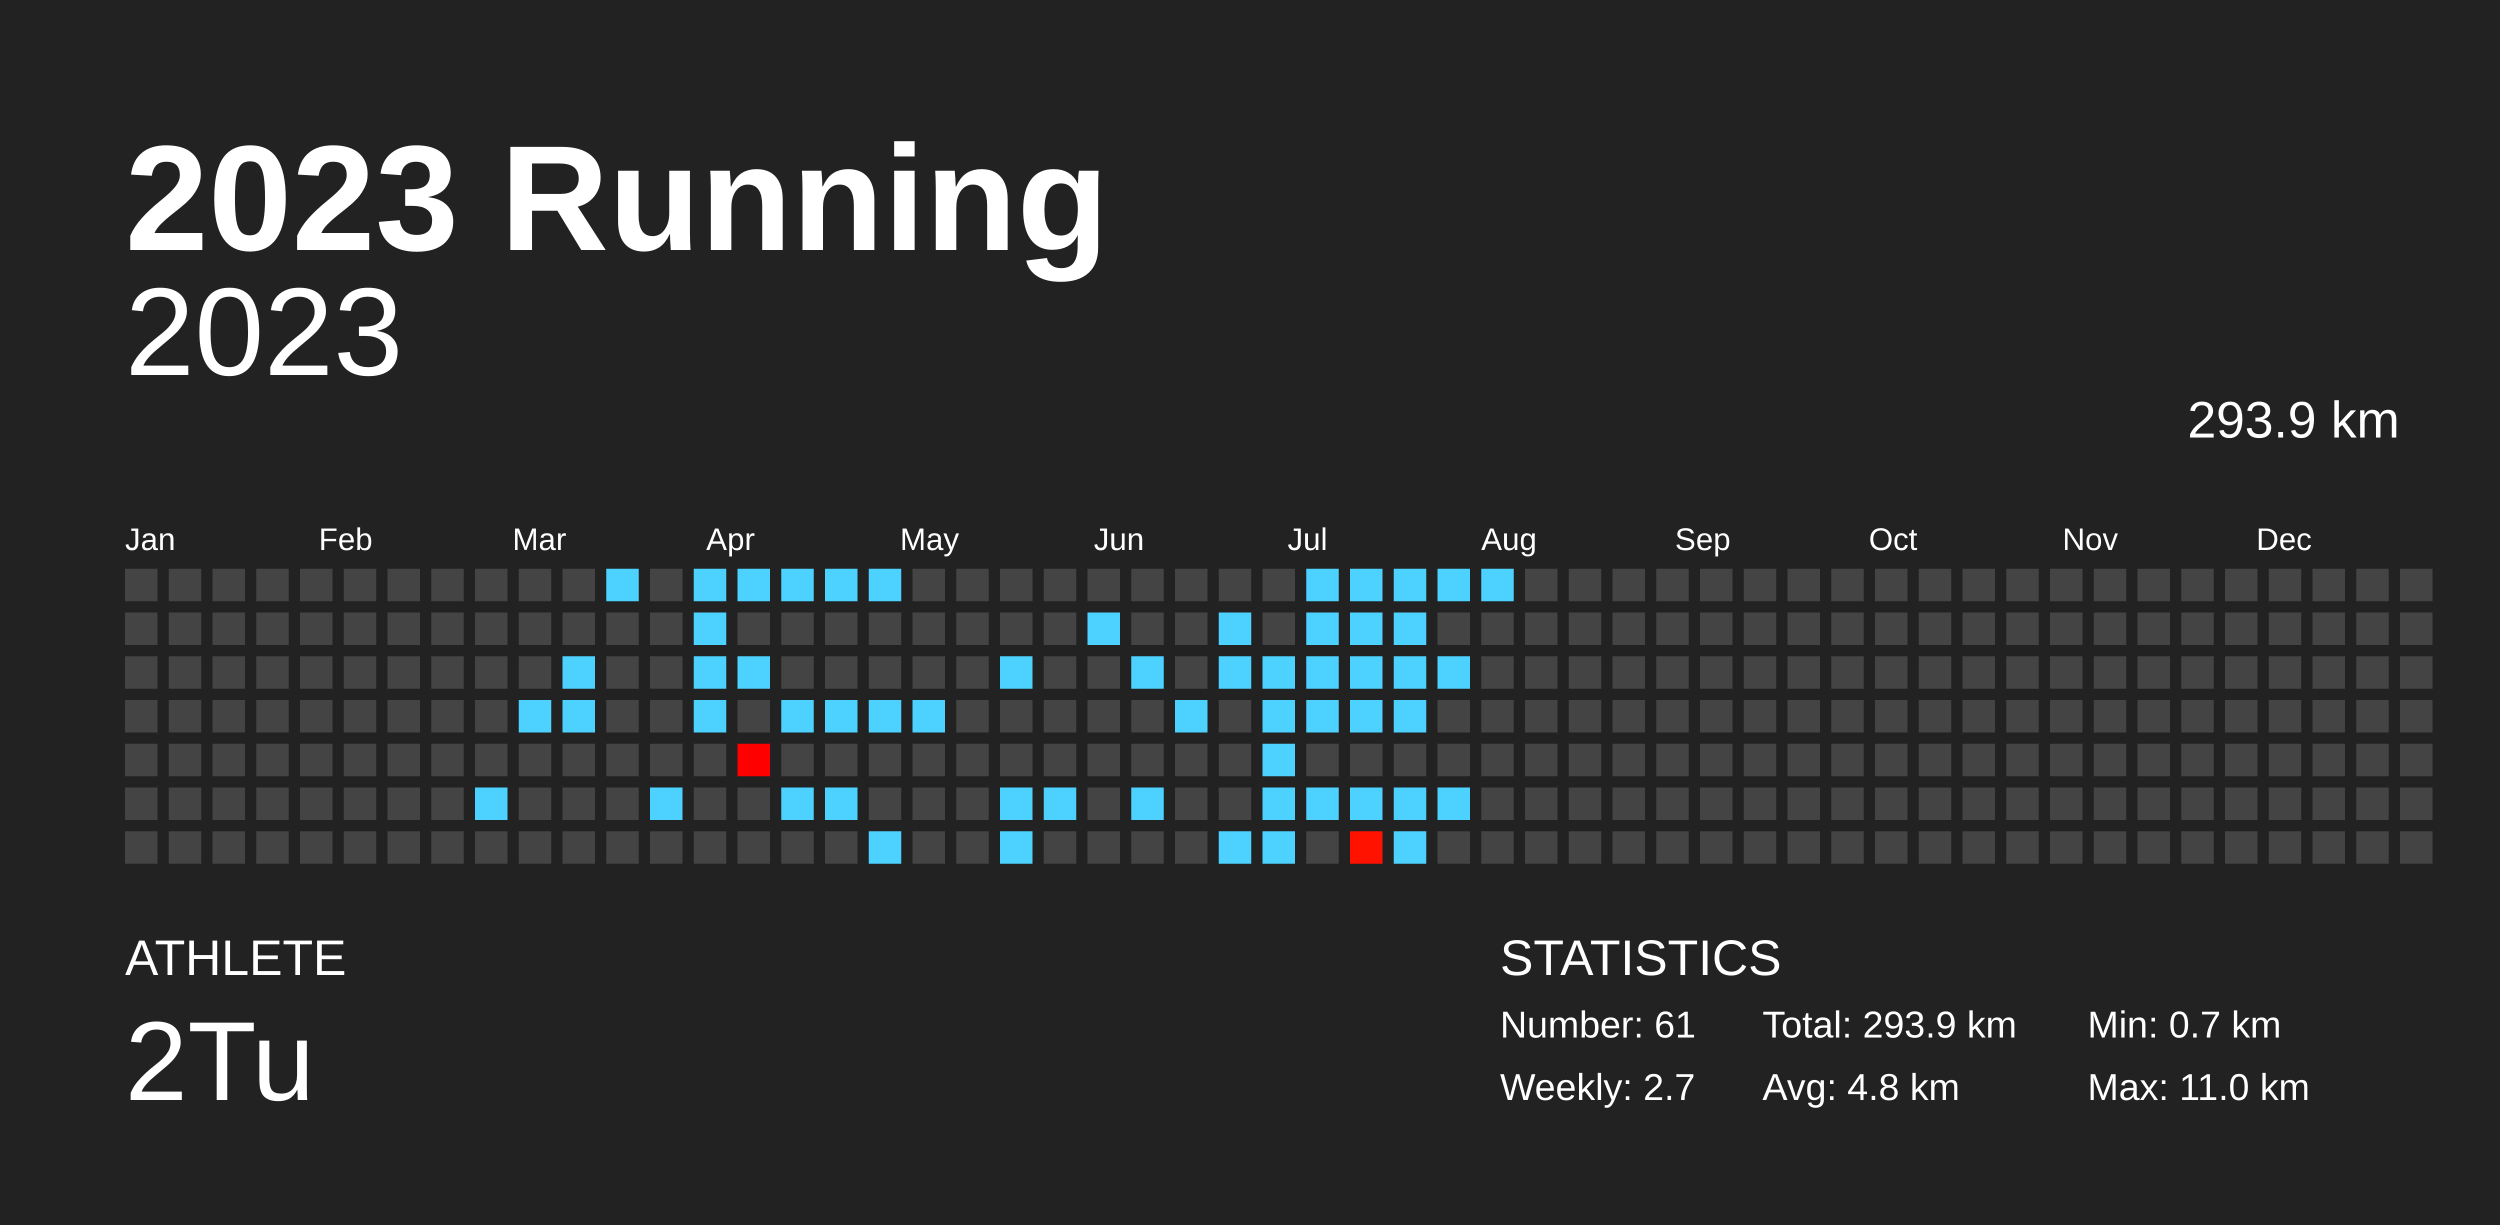
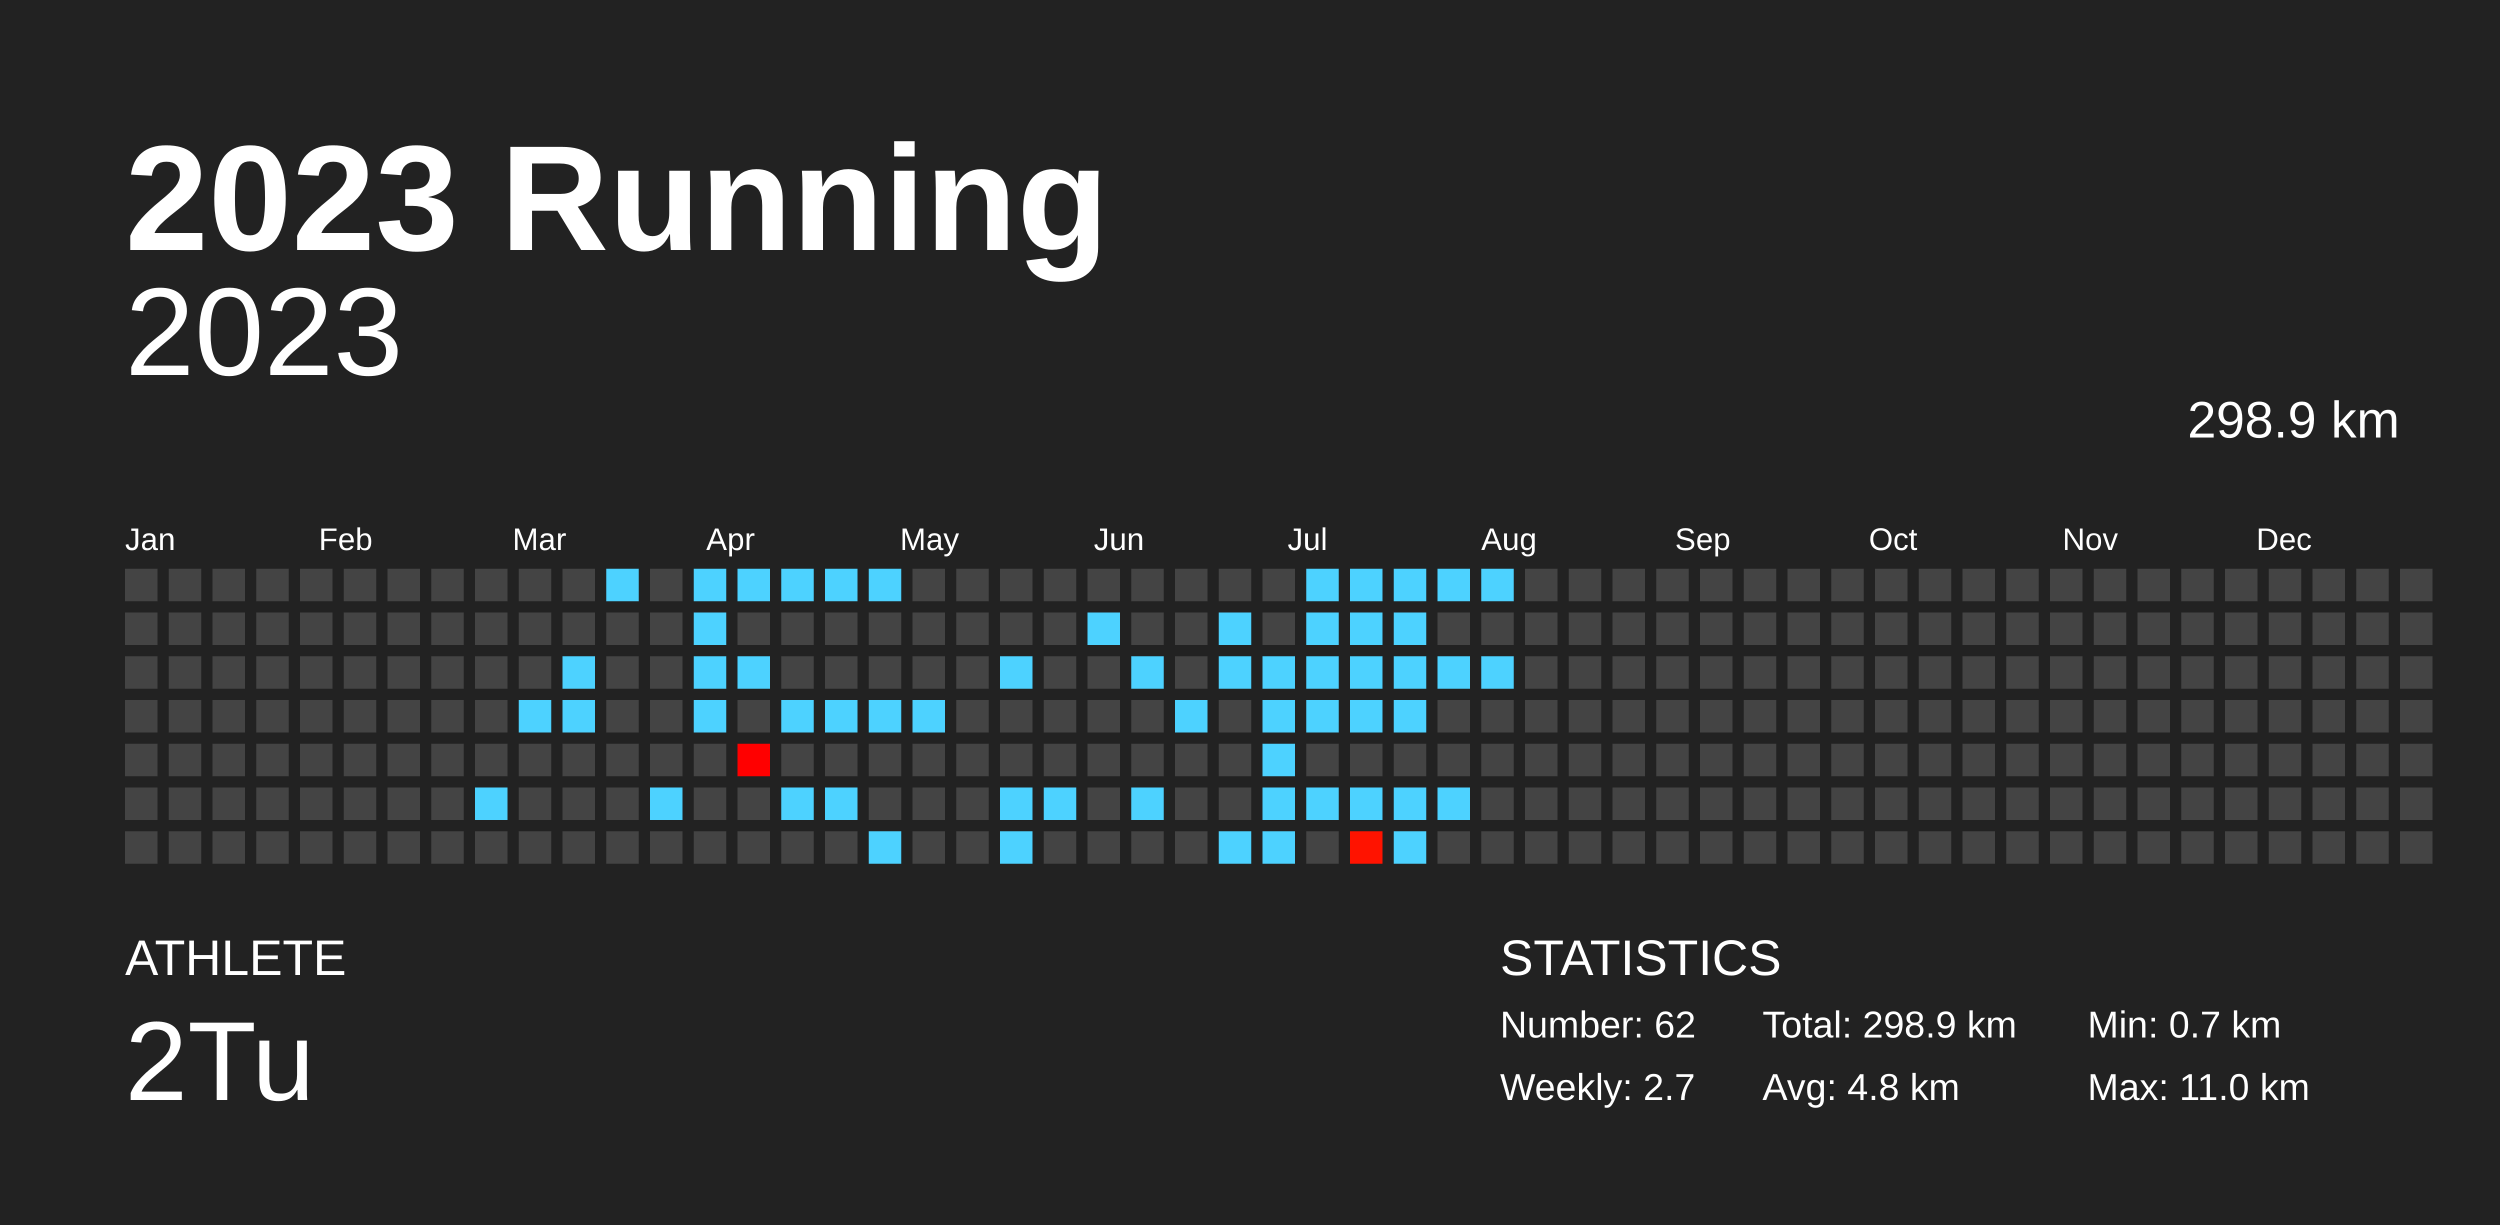
<svg xmlns="http://www.w3.org/2000/svg" baseProfile="full" height="98mm" version="1.1" viewBox="0,0,200,98" width="200mm">
  <defs />
  <rect fill="#222222" height="98" width="200" x="0" y="0" />
  <text fill="#FFFFFF" style="font-size:12px; font-family:Arial; font-weight:bold;" x="10" y="20">2023 Running</text>
  <text fill="#FFFFFF" style="font-size:4px; font-family:Arial" x="10" y="78">ATHLETE</text>
  <text fill="#FFFFFF" style="font-size:9px; font-family:Arial" x="10" y="88">2Tu</text>
  <text fill="#FFFFFF" style="font-size:4px; font-family:Arial" x="120" y="78">STATISTICS</text>
-   <text fill="#FFFFFF" style="font-size:3px; font-family:Arial" x="120" y="83">Number: 61</text>
+   <text fill="#FFFFFF" style="font-size:3px; font-family:Arial" x="120" y="83">Number: 62</text>
  <text fill="#FFFFFF" style="font-size:3px; font-family:Arial" x="120" y="88">Weekly: 2.7</text>
-   <text fill="#FFFFFF" style="font-size:3px; font-family:Arial" x="141" y="83">Total: 293.9 km</text>
+   <text fill="#FFFFFF" style="font-size:3px; font-family:Arial" x="141" y="83">Total: 298.9 km</text>
  <text fill="#FFFFFF" style="font-size:3px; font-family:Arial" x="141" y="88">Avg: 4.8 km</text>
  <text fill="#FFFFFF" style="font-size:3px; font-family:Arial" x="167" y="83">Min: 0.7 km</text>
  <text fill="#FFFFFF" style="font-size:3px; font-family:Arial" x="167" y="88">Max: 11.0 km</text>
  <text alignment-baseline="hanging" fill="#FFFFFF" style="font-size:10.0px; font-family:Arial;" x="10" y="30">2023</text>
-   <text alignment-baseline="hanging" fill="#FFFFFF" style="font-size:4.125px; font-family:Arial;" x="175" y="35">293.9 km</text>
+   <text alignment-baseline="hanging" fill="#FFFFFF" style="font-size:4.125px; font-family:Arial;" x="175" y="35">298.9 km</text>
  <text fill="#FFFFFF" style="font-size:2.5px; font-family:Arial" x="10.0" y="44">Jan</text>
  <text fill="#FFFFFF" style="font-size:2.5px; font-family:Arial" x="25.5" y="44">Feb</text>
  <text fill="#FFFFFF" style="font-size:2.5px; font-family:Arial" x="41.0" y="44">Mar</text>
  <text fill="#FFFFFF" style="font-size:2.5px; font-family:Arial" x="56.5" y="44">Apr</text>
  <text fill="#FFFFFF" style="font-size:2.5px; font-family:Arial" x="72.0" y="44">May</text>
  <text fill="#FFFFFF" style="font-size:2.5px; font-family:Arial" x="87.5" y="44">Jun</text>
  <text fill="#FFFFFF" style="font-size:2.5px; font-family:Arial" x="103.0" y="44">Jul</text>
  <text fill="#FFFFFF" style="font-size:2.5px; font-family:Arial" x="118.5" y="44">Aug</text>
  <text fill="#FFFFFF" style="font-size:2.5px; font-family:Arial" x="134.0" y="44">Sep</text>
  <text fill="#FFFFFF" style="font-size:2.5px; font-family:Arial" x="149.5" y="44">Oct</text>
  <text fill="#FFFFFF" style="font-size:2.5px; font-family:Arial" x="165.0" y="44">Nov</text>
  <text fill="#FFFFFF" style="font-size:2.5px; font-family:Arial" x="180.5" y="44">Dec</text>
  <rect fill="#444444" height="2.6" width="2.6" x="10.0" y="45.5" />
  <rect fill="#444444" height="2.6" width="2.6" x="10.0" y="49.0" />
  <rect fill="#444444" height="2.6" width="2.6" x="10.0" y="52.5" />
  <rect fill="#444444" height="2.6" width="2.6" x="10.0" y="56.0" />
  <rect fill="#444444" height="2.6" width="2.6" x="10.0" y="59.5" />
  <rect fill="#444444" height="2.6" width="2.6" x="10.0" y="63.0" />
  <rect fill="#444444" height="2.6" width="2.6" x="10.0" y="66.5" />
  <rect fill="#444444" height="2.6" width="2.6" x="13.5" y="45.5" />
  <rect fill="#444444" height="2.6" width="2.6" x="13.5" y="49.0" />
  <rect fill="#444444" height="2.6" width="2.6" x="13.5" y="52.5" />
  <rect fill="#444444" height="2.6" width="2.6" x="13.5" y="56.0" />
  <rect fill="#444444" height="2.6" width="2.6" x="13.5" y="59.5" />
  <rect fill="#444444" height="2.6" width="2.6" x="13.5" y="63.0" />
  <rect fill="#444444" height="2.6" width="2.6" x="13.5" y="66.5" />
  <rect fill="#444444" height="2.6" width="2.6" x="17.0" y="45.5" />
  <rect fill="#444444" height="2.6" width="2.6" x="17.0" y="49.0" />
  <rect fill="#444444" height="2.6" width="2.6" x="17.0" y="52.5" />
  <rect fill="#444444" height="2.6" width="2.6" x="17.0" y="56.0" />
  <rect fill="#444444" height="2.6" width="2.6" x="17.0" y="59.5" />
  <rect fill="#444444" height="2.6" width="2.6" x="17.0" y="63.0" />
  <rect fill="#444444" height="2.6" width="2.6" x="17.0" y="66.5" />
  <rect fill="#444444" height="2.6" width="2.6" x="20.5" y="45.5" />
  <rect fill="#444444" height="2.6" width="2.6" x="20.5" y="49.0" />
  <rect fill="#444444" height="2.6" width="2.6" x="20.5" y="52.5" />
  <rect fill="#444444" height="2.6" width="2.6" x="20.5" y="56.0" />
  <rect fill="#444444" height="2.6" width="2.6" x="20.5" y="59.5" />
  <rect fill="#444444" height="2.6" width="2.6" x="20.5" y="63.0" />
  <rect fill="#444444" height="2.6" width="2.6" x="20.5" y="66.5" />
  <rect fill="#444444" height="2.6" width="2.6" x="24.0" y="45.5" />
  <rect fill="#444444" height="2.6" width="2.6" x="24.0" y="49.0" />
  <rect fill="#444444" height="2.6" width="2.6" x="24.0" y="52.5" />
  <rect fill="#444444" height="2.6" width="2.6" x="24.0" y="56.0" />
  <rect fill="#444444" height="2.6" width="2.6" x="24.0" y="59.5" />
  <rect fill="#444444" height="2.6" width="2.6" x="24.0" y="63.0" />
  <rect fill="#444444" height="2.6" width="2.6" x="24.0" y="66.5" />
  <rect fill="#444444" height="2.6" width="2.6" x="27.5" y="45.5" />
  <rect fill="#444444" height="2.6" width="2.6" x="27.5" y="49.0" />
  <rect fill="#444444" height="2.6" width="2.6" x="27.5" y="52.5" />
  <rect fill="#444444" height="2.6" width="2.6" x="27.5" y="56.0" />
  <rect fill="#444444" height="2.6" width="2.6" x="27.5" y="59.5" />
  <rect fill="#444444" height="2.6" width="2.6" x="27.5" y="63.0" />
  <rect fill="#444444" height="2.6" width="2.6" x="27.5" y="66.5" />
  <rect fill="#444444" height="2.6" width="2.6" x="31.0" y="45.5" />
  <rect fill="#444444" height="2.6" width="2.6" x="31.0" y="49.0" />
  <rect fill="#444444" height="2.6" width="2.6" x="31.0" y="52.5" />
  <rect fill="#444444" height="2.6" width="2.6" x="31.0" y="56.0" />
  <rect fill="#444444" height="2.6" width="2.6" x="31.0" y="59.5" />
  <rect fill="#444444" height="2.6" width="2.6" x="31.0" y="63.0" />
  <rect fill="#444444" height="2.6" width="2.6" x="31.0" y="66.5" />
  <rect fill="#444444" height="2.6" width="2.6" x="34.5" y="45.5" />
  <rect fill="#444444" height="2.6" width="2.6" x="34.5" y="49.0" />
  <rect fill="#444444" height="2.6" width="2.6" x="34.5" y="52.5" />
  <rect fill="#444444" height="2.6" width="2.6" x="34.5" y="56.0" />
  <rect fill="#444444" height="2.6" width="2.6" x="34.5" y="59.5" />
  <rect fill="#444444" height="2.6" width="2.6" x="34.5" y="63.0" />
  <rect fill="#444444" height="2.6" width="2.6" x="34.5" y="66.5" />
  <rect fill="#444444" height="2.6" width="2.6" x="38.0" y="45.5" />
  <rect fill="#444444" height="2.6" width="2.6" x="38.0" y="49.0" />
  <rect fill="#444444" height="2.6" width="2.6" x="38.0" y="52.5" />
  <rect fill="#444444" height="2.6" width="2.6" x="38.0" y="56.0" />
  <rect fill="#444444" height="2.6" width="2.6" x="38.0" y="59.5" />
  <rect fill="#4dd2ff" height="2.6" width="2.6" x="38.0" y="63.0" />
  <rect fill="#444444" height="2.6" width="2.6" x="38.0" y="66.5" />
  <rect fill="#444444" height="2.6" width="2.6" x="41.5" y="45.5" />
  <rect fill="#444444" height="2.6" width="2.6" x="41.5" y="49.0" />
  <rect fill="#444444" height="2.6" width="2.6" x="41.5" y="52.5" />
  <rect fill="#4dd2ff" height="2.6" width="2.6" x="41.5" y="56.0" />
  <rect fill="#444444" height="2.6" width="2.6" x="41.5" y="59.5" />
  <rect fill="#444444" height="2.6" width="2.6" x="41.5" y="63.0" />
  <rect fill="#444444" height="2.6" width="2.6" x="41.5" y="66.5" />
  <rect fill="#444444" height="2.6" width="2.6" x="45.0" y="45.5" />
  <rect fill="#444444" height="2.6" width="2.6" x="45.0" y="49.0" />
  <rect fill="#4dd2ff" height="2.6" width="2.6" x="45.0" y="52.5" />
  <rect fill="#4dd2ff" height="2.6" width="2.6" x="45.0" y="56.0" />
  <rect fill="#444444" height="2.6" width="2.6" x="45.0" y="59.5" />
  <rect fill="#444444" height="2.6" width="2.6" x="45.0" y="63.0" />
  <rect fill="#444444" height="2.6" width="2.6" x="45.0" y="66.5" />
  <rect fill="#4dd2ff" height="2.6" width="2.6" x="48.5" y="45.5" />
  <rect fill="#444444" height="2.6" width="2.6" x="48.5" y="49.0" />
  <rect fill="#444444" height="2.6" width="2.6" x="48.5" y="52.5" />
  <rect fill="#444444" height="2.6" width="2.6" x="48.5" y="56.0" />
  <rect fill="#444444" height="2.6" width="2.6" x="48.5" y="59.5" />
  <rect fill="#444444" height="2.6" width="2.6" x="48.5" y="63.0" />
  <rect fill="#444444" height="2.6" width="2.6" x="48.5" y="66.5" />
  <rect fill="#444444" height="2.6" width="2.6" x="52.0" y="45.5" />
  <rect fill="#444444" height="2.6" width="2.6" x="52.0" y="49.0" />
  <rect fill="#444444" height="2.6" width="2.6" x="52.0" y="52.5" />
  <rect fill="#444444" height="2.6" width="2.6" x="52.0" y="56.0" />
  <rect fill="#444444" height="2.6" width="2.6" x="52.0" y="59.5" />
  <rect fill="#4dd2ff" height="2.6" width="2.6" x="52.0" y="63.0" />
  <rect fill="#444444" height="2.6" width="2.6" x="52.0" y="66.5" />
  <rect fill="#4dd2ff" height="2.6" width="2.6" x="55.5" y="45.5" />
  <rect fill="#4dd2ff" height="2.6" width="2.6" x="55.5" y="49.0" />
  <rect fill="#4dd2ff" height="2.6" width="2.6" x="55.5" y="52.5" />
  <rect fill="#4dd2ff" height="2.6" width="2.6" x="55.5" y="56.0" />
  <rect fill="#444444" height="2.6" width="2.6" x="55.5" y="59.5" />
  <rect fill="#444444" height="2.6" width="2.6" x="55.5" y="63.0" />
  <rect fill="#444444" height="2.6" width="2.6" x="55.5" y="66.5" />
  <rect fill="#4dd2ff" height="2.6" width="2.6" x="59.0" y="45.5" />
  <rect fill="#444444" height="2.6" width="2.6" x="59.0" y="49.0" />
  <rect fill="#4dd2ff" height="2.6" width="2.6" x="59.0" y="52.5" />
  <rect fill="#444444" height="2.6" width="2.6" x="59.0" y="56.0" />
  <rect fill="#ff0000" height="2.6" width="2.6" x="59.0" y="59.5" />
  <rect fill="#444444" height="2.6" width="2.6" x="59.0" y="63.0" />
  <rect fill="#444444" height="2.6" width="2.6" x="59.0" y="66.5" />
  <rect fill="#4dd2ff" height="2.6" width="2.6" x="62.5" y="45.5" />
  <rect fill="#444444" height="2.6" width="2.6" x="62.5" y="49.0" />
  <rect fill="#444444" height="2.6" width="2.6" x="62.5" y="52.5" />
  <rect fill="#4dd2ff" height="2.6" width="2.6" x="62.5" y="56.0" />
  <rect fill="#444444" height="2.6" width="2.6" x="62.5" y="59.5" />
  <rect fill="#4dd2ff" height="2.6" width="2.6" x="62.5" y="63.0" />
  <rect fill="#444444" height="2.6" width="2.6" x="62.5" y="66.5" />
  <rect fill="#4dd2ff" height="2.6" width="2.6" x="66.0" y="45.5" />
  <rect fill="#444444" height="2.6" width="2.6" x="66.0" y="49.0" />
  <rect fill="#444444" height="2.6" width="2.6" x="66.0" y="52.5" />
  <rect fill="#4dd2ff" height="2.6" width="2.6" x="66.0" y="56.0" />
  <rect fill="#444444" height="2.6" width="2.6" x="66.0" y="59.5" />
  <rect fill="#4dd2ff" height="2.6" width="2.6" x="66.0" y="63.0" />
  <rect fill="#444444" height="2.6" width="2.6" x="66.0" y="66.5" />
  <rect fill="#4dd2ff" height="2.6" width="2.6" x="69.5" y="45.5" />
  <rect fill="#444444" height="2.6" width="2.6" x="69.5" y="49.0" />
  <rect fill="#444444" height="2.6" width="2.6" x="69.5" y="52.5" />
  <rect fill="#4dd2ff" height="2.6" width="2.6" x="69.5" y="56.0" />
  <rect fill="#444444" height="2.6" width="2.6" x="69.5" y="59.5" />
  <rect fill="#444444" height="2.6" width="2.6" x="69.5" y="63.0" />
  <rect fill="#4dd2ff" height="2.6" width="2.6" x="69.5" y="66.5" />
  <rect fill="#444444" height="2.6" width="2.6" x="73.0" y="45.5" />
  <rect fill="#444444" height="2.6" width="2.6" x="73.0" y="49.0" />
  <rect fill="#444444" height="2.6" width="2.6" x="73.0" y="52.5" />
  <rect fill="#4dd2ff" height="2.6" width="2.6" x="73.0" y="56.0" />
  <rect fill="#444444" height="2.6" width="2.6" x="73.0" y="59.5" />
  <rect fill="#444444" height="2.6" width="2.6" x="73.0" y="63.0" />
  <rect fill="#444444" height="2.6" width="2.6" x="73.0" y="66.5" />
  <rect fill="#444444" height="2.6" width="2.6" x="76.5" y="45.5" />
  <rect fill="#444444" height="2.6" width="2.6" x="76.5" y="49.0" />
  <rect fill="#444444" height="2.6" width="2.6" x="76.5" y="52.5" />
  <rect fill="#444444" height="2.6" width="2.6" x="76.5" y="56.0" />
  <rect fill="#444444" height="2.6" width="2.6" x="76.5" y="59.5" />
  <rect fill="#444444" height="2.6" width="2.6" x="76.5" y="63.0" />
  <rect fill="#444444" height="2.6" width="2.6" x="76.5" y="66.5" />
  <rect fill="#444444" height="2.6" width="2.6" x="80.0" y="45.5" />
  <rect fill="#444444" height="2.6" width="2.6" x="80.0" y="49.0" />
  <rect fill="#4dd2ff" height="2.6" width="2.6" x="80.0" y="52.5" />
  <rect fill="#444444" height="2.6" width="2.6" x="80.0" y="56.0" />
  <rect fill="#444444" height="2.6" width="2.6" x="80.0" y="59.5" />
  <rect fill="#4dd2ff" height="2.6" width="2.6" x="80.0" y="63.0" />
  <rect fill="#4dd2ff" height="2.6" width="2.6" x="80.0" y="66.5" />
  <rect fill="#444444" height="2.6" width="2.6" x="83.5" y="45.5" />
  <rect fill="#444444" height="2.6" width="2.6" x="83.5" y="49.0" />
  <rect fill="#444444" height="2.6" width="2.6" x="83.5" y="52.5" />
  <rect fill="#444444" height="2.6" width="2.6" x="83.5" y="56.0" />
  <rect fill="#444444" height="2.6" width="2.6" x="83.5" y="59.5" />
  <rect fill="#4dd2ff" height="2.6" width="2.6" x="83.5" y="63.0" />
  <rect fill="#444444" height="2.6" width="2.6" x="83.5" y="66.5" />
  <rect fill="#444444" height="2.6" width="2.6" x="87.0" y="45.5" />
  <rect fill="#4dd2ff" height="2.6" width="2.6" x="87.0" y="49.0" />
  <rect fill="#444444" height="2.6" width="2.6" x="87.0" y="52.5" />
  <rect fill="#444444" height="2.6" width="2.6" x="87.0" y="56.0" />
  <rect fill="#444444" height="2.6" width="2.6" x="87.0" y="59.5" />
  <rect fill="#444444" height="2.6" width="2.6" x="87.0" y="63.0" />
  <rect fill="#444444" height="2.6" width="2.6" x="87.0" y="66.5" />
  <rect fill="#444444" height="2.6" width="2.6" x="90.5" y="45.5" />
  <rect fill="#444444" height="2.6" width="2.6" x="90.5" y="49.0" />
  <rect fill="#4dd2ff" height="2.6" width="2.6" x="90.5" y="52.5" />
  <rect fill="#444444" height="2.6" width="2.6" x="90.5" y="56.0" />
  <rect fill="#444444" height="2.6" width="2.6" x="90.5" y="59.5" />
  <rect fill="#4dd2ff" height="2.6" width="2.6" x="90.5" y="63.0" />
  <rect fill="#444444" height="2.6" width="2.6" x="90.5" y="66.5" />
  <rect fill="#444444" height="2.6" width="2.6" x="94.0" y="45.5" />
  <rect fill="#444444" height="2.6" width="2.6" x="94.0" y="49.0" />
  <rect fill="#444444" height="2.6" width="2.6" x="94.0" y="52.5" />
  <rect fill="#4dd2ff" height="2.6" width="2.6" x="94.0" y="56.0" />
  <rect fill="#444444" height="2.6" width="2.6" x="94.0" y="59.5" />
  <rect fill="#444444" height="2.6" width="2.6" x="94.0" y="63.0" />
  <rect fill="#444444" height="2.6" width="2.6" x="94.0" y="66.5" />
  <rect fill="#444444" height="2.6" width="2.6" x="97.5" y="45.5" />
  <rect fill="#4dd2ff" height="2.6" width="2.6" x="97.5" y="49.0" />
  <rect fill="#4dd2ff" height="2.6" width="2.6" x="97.5" y="52.5" />
  <rect fill="#444444" height="2.6" width="2.6" x="97.5" y="56.0" />
  <rect fill="#444444" height="2.6" width="2.6" x="97.5" y="59.5" />
  <rect fill="#444444" height="2.6" width="2.6" x="97.5" y="63.0" />
  <rect fill="#4dd2ff" height="2.6" width="2.6" x="97.5" y="66.5" />
  <rect fill="#444444" height="2.6" width="2.6" x="101.0" y="45.5" />
  <rect fill="#444444" height="2.6" width="2.6" x="101.0" y="49.0" />
  <rect fill="#4dd2ff" height="2.6" width="2.6" x="101.0" y="52.5" />
  <rect fill="#4dd2ff" height="2.6" width="2.6" x="101.0" y="56.0" />
  <rect fill="#4dd2ff" height="2.6" width="2.6" x="101.0" y="59.5" />
  <rect fill="#4dd2ff" height="2.6" width="2.6" x="101.0" y="63.0" />
  <rect fill="#4dd2ff" height="2.6" width="2.6" x="101.0" y="66.5" />
  <rect fill="#4dd2ff" height="2.6" width="2.6" x="104.5" y="45.5" />
  <rect fill="#4dd2ff" height="2.6" width="2.6" x="104.5" y="49.0" />
  <rect fill="#4dd2ff" height="2.6" width="2.6" x="104.5" y="52.5" />
  <rect fill="#4dd2ff" height="2.6" width="2.6" x="104.5" y="56.0" />
  <rect fill="#444444" height="2.6" width="2.6" x="104.5" y="59.5" />
  <rect fill="#4dd2ff" height="2.6" width="2.6" x="104.5" y="63.0" />
  <rect fill="#444444" height="2.6" width="2.6" x="104.5" y="66.5" />
  <rect fill="#4dd2ff" height="2.6" width="2.6" x="108.0" y="45.5" />
  <rect fill="#4dd2ff" height="2.6" width="2.6" x="108.0" y="49.0" />
  <rect fill="#4dd2ff" height="2.6" width="2.6" x="108.0" y="52.5" />
  <rect fill="#4dd2ff" height="2.6" width="2.6" x="108.0" y="56.0" />
  <rect fill="#444444" height="2.6" width="2.6" x="108.0" y="59.5" />
  <rect fill="#4dd2ff" height="2.6" width="2.6" x="108.0" y="63.0" />
  <rect fill="#ff1300" height="2.6" width="2.6" x="108.0" y="66.5" />
  <rect fill="#4dd2ff" height="2.6" width="2.6" x="111.5" y="45.5" />
  <rect fill="#4dd2ff" height="2.6" width="2.6" x="111.5" y="49.0" />
  <rect fill="#4dd2ff" height="2.6" width="2.6" x="111.5" y="52.5" />
  <rect fill="#4dd2ff" height="2.6" width="2.6" x="111.5" y="56.0" />
  <rect fill="#444444" height="2.6" width="2.6" x="111.5" y="59.5" />
  <rect fill="#4dd2ff" height="2.6" width="2.6" x="111.5" y="63.0" />
  <rect fill="#4dd2ff" height="2.6" width="2.6" x="111.5" y="66.5" />
  <rect fill="#4dd2ff" height="2.6" width="2.6" x="115.0" y="45.5" />
  <rect fill="#444444" height="2.6" width="2.6" x="115.0" y="49.0" />
  <rect fill="#4dd2ff" height="2.6" width="2.6" x="115.0" y="52.5" />
  <rect fill="#444444" height="2.6" width="2.6" x="115.0" y="56.0" />
  <rect fill="#444444" height="2.6" width="2.6" x="115.0" y="59.5" />
  <rect fill="#4dd2ff" height="2.6" width="2.6" x="115.0" y="63.0" />
  <rect fill="#444444" height="2.6" width="2.6" x="115.0" y="66.5" />
  <rect fill="#4dd2ff" height="2.6" width="2.6" x="118.5" y="45.5" />
  <rect fill="#444444" height="2.6" width="2.6" x="118.5" y="49.0" />
-   <rect fill="#444444" height="2.6" width="2.6" x="118.5" y="52.5" />
+   <rect fill="#4dd2ff" height="2.6" width="2.6" x="118.5" y="52.5" />
  <rect fill="#444444" height="2.6" width="2.6" x="118.5" y="56.0" />
  <rect fill="#444444" height="2.6" width="2.6" x="118.5" y="59.5" />
  <rect fill="#444444" height="2.6" width="2.6" x="118.5" y="63.0" />
  <rect fill="#444444" height="2.6" width="2.6" x="118.5" y="66.5" />
  <rect fill="#444444" height="2.6" width="2.6" x="122.0" y="45.5" />
  <rect fill="#444444" height="2.6" width="2.6" x="122.0" y="49.0" />
  <rect fill="#444444" height="2.6" width="2.6" x="122.0" y="52.5" />
  <rect fill="#444444" height="2.6" width="2.6" x="122.0" y="56.0" />
  <rect fill="#444444" height="2.6" width="2.6" x="122.0" y="59.5" />
  <rect fill="#444444" height="2.6" width="2.6" x="122.0" y="63.0" />
  <rect fill="#444444" height="2.6" width="2.6" x="122.0" y="66.5" />
  <rect fill="#444444" height="2.6" width="2.6" x="125.5" y="45.5" />
  <rect fill="#444444" height="2.6" width="2.6" x="125.5" y="49.0" />
  <rect fill="#444444" height="2.6" width="2.6" x="125.5" y="52.5" />
  <rect fill="#444444" height="2.6" width="2.6" x="125.5" y="56.0" />
  <rect fill="#444444" height="2.6" width="2.6" x="125.5" y="59.5" />
  <rect fill="#444444" height="2.6" width="2.6" x="125.5" y="63.0" />
  <rect fill="#444444" height="2.6" width="2.6" x="125.5" y="66.5" />
  <rect fill="#444444" height="2.6" width="2.6" x="129.0" y="45.5" />
  <rect fill="#444444" height="2.6" width="2.6" x="129.0" y="49.0" />
  <rect fill="#444444" height="2.6" width="2.6" x="129.0" y="52.5" />
  <rect fill="#444444" height="2.6" width="2.6" x="129.0" y="56.0" />
  <rect fill="#444444" height="2.6" width="2.6" x="129.0" y="59.5" />
  <rect fill="#444444" height="2.6" width="2.6" x="129.0" y="63.0" />
  <rect fill="#444444" height="2.6" width="2.6" x="129.0" y="66.5" />
  <rect fill="#444444" height="2.6" width="2.6" x="132.5" y="45.5" />
  <rect fill="#444444" height="2.6" width="2.6" x="132.5" y="49.0" />
  <rect fill="#444444" height="2.6" width="2.6" x="132.5" y="52.5" />
  <rect fill="#444444" height="2.6" width="2.6" x="132.5" y="56.0" />
  <rect fill="#444444" height="2.6" width="2.6" x="132.5" y="59.5" />
  <rect fill="#444444" height="2.6" width="2.6" x="132.5" y="63.0" />
  <rect fill="#444444" height="2.6" width="2.6" x="132.5" y="66.5" />
  <rect fill="#444444" height="2.6" width="2.6" x="136.0" y="45.5" />
  <rect fill="#444444" height="2.6" width="2.6" x="136.0" y="49.0" />
  <rect fill="#444444" height="2.6" width="2.6" x="136.0" y="52.5" />
  <rect fill="#444444" height="2.6" width="2.6" x="136.0" y="56.0" />
  <rect fill="#444444" height="2.6" width="2.6" x="136.0" y="59.5" />
  <rect fill="#444444" height="2.6" width="2.6" x="136.0" y="63.0" />
  <rect fill="#444444" height="2.6" width="2.6" x="136.0" y="66.5" />
  <rect fill="#444444" height="2.6" width="2.6" x="139.5" y="45.5" />
  <rect fill="#444444" height="2.6" width="2.6" x="139.5" y="49.0" />
  <rect fill="#444444" height="2.6" width="2.6" x="139.5" y="52.5" />
  <rect fill="#444444" height="2.6" width="2.6" x="139.5" y="56.0" />
  <rect fill="#444444" height="2.6" width="2.6" x="139.5" y="59.5" />
  <rect fill="#444444" height="2.6" width="2.6" x="139.5" y="63.0" />
  <rect fill="#444444" height="2.6" width="2.6" x="139.5" y="66.5" />
  <rect fill="#444444" height="2.6" width="2.6" x="143.0" y="45.5" />
  <rect fill="#444444" height="2.6" width="2.6" x="143.0" y="49.0" />
  <rect fill="#444444" height="2.6" width="2.6" x="143.0" y="52.5" />
  <rect fill="#444444" height="2.6" width="2.6" x="143.0" y="56.0" />
  <rect fill="#444444" height="2.6" width="2.6" x="143.0" y="59.5" />
  <rect fill="#444444" height="2.6" width="2.6" x="143.0" y="63.0" />
  <rect fill="#444444" height="2.6" width="2.6" x="143.0" y="66.5" />
  <rect fill="#444444" height="2.6" width="2.6" x="146.5" y="45.5" />
  <rect fill="#444444" height="2.6" width="2.6" x="146.5" y="49.0" />
  <rect fill="#444444" height="2.6" width="2.6" x="146.5" y="52.5" />
  <rect fill="#444444" height="2.6" width="2.6" x="146.5" y="56.0" />
  <rect fill="#444444" height="2.6" width="2.6" x="146.5" y="59.5" />
  <rect fill="#444444" height="2.6" width="2.6" x="146.5" y="63.0" />
  <rect fill="#444444" height="2.6" width="2.6" x="146.5" y="66.5" />
  <rect fill="#444444" height="2.6" width="2.6" x="150.0" y="45.5" />
  <rect fill="#444444" height="2.6" width="2.6" x="150.0" y="49.0" />
  <rect fill="#444444" height="2.6" width="2.6" x="150.0" y="52.5" />
  <rect fill="#444444" height="2.6" width="2.6" x="150.0" y="56.0" />
  <rect fill="#444444" height="2.6" width="2.6" x="150.0" y="59.5" />
  <rect fill="#444444" height="2.6" width="2.6" x="150.0" y="63.0" />
  <rect fill="#444444" height="2.6" width="2.6" x="150.0" y="66.5" />
  <rect fill="#444444" height="2.6" width="2.6" x="153.5" y="45.5" />
  <rect fill="#444444" height="2.6" width="2.6" x="153.5" y="49.0" />
  <rect fill="#444444" height="2.6" width="2.6" x="153.5" y="52.5" />
  <rect fill="#444444" height="2.6" width="2.6" x="153.5" y="56.0" />
  <rect fill="#444444" height="2.6" width="2.6" x="153.5" y="59.5" />
  <rect fill="#444444" height="2.6" width="2.6" x="153.5" y="63.0" />
  <rect fill="#444444" height="2.6" width="2.6" x="153.5" y="66.5" />
  <rect fill="#444444" height="2.6" width="2.6" x="157.0" y="45.5" />
  <rect fill="#444444" height="2.6" width="2.6" x="157.0" y="49.0" />
  <rect fill="#444444" height="2.6" width="2.6" x="157.0" y="52.5" />
  <rect fill="#444444" height="2.6" width="2.6" x="157.0" y="56.0" />
  <rect fill="#444444" height="2.6" width="2.6" x="157.0" y="59.5" />
  <rect fill="#444444" height="2.6" width="2.6" x="157.0" y="63.0" />
  <rect fill="#444444" height="2.6" width="2.6" x="157.0" y="66.5" />
  <rect fill="#444444" height="2.6" width="2.6" x="160.5" y="45.5" />
  <rect fill="#444444" height="2.6" width="2.6" x="160.5" y="49.0" />
  <rect fill="#444444" height="2.6" width="2.6" x="160.5" y="52.5" />
  <rect fill="#444444" height="2.6" width="2.6" x="160.5" y="56.0" />
  <rect fill="#444444" height="2.6" width="2.6" x="160.5" y="59.5" />
  <rect fill="#444444" height="2.6" width="2.6" x="160.5" y="63.0" />
  <rect fill="#444444" height="2.6" width="2.6" x="160.5" y="66.5" />
  <rect fill="#444444" height="2.6" width="2.6" x="164.0" y="45.5" />
  <rect fill="#444444" height="2.6" width="2.6" x="164.0" y="49.0" />
  <rect fill="#444444" height="2.6" width="2.6" x="164.0" y="52.5" />
  <rect fill="#444444" height="2.6" width="2.6" x="164.0" y="56.0" />
  <rect fill="#444444" height="2.6" width="2.6" x="164.0" y="59.5" />
  <rect fill="#444444" height="2.6" width="2.6" x="164.0" y="63.0" />
  <rect fill="#444444" height="2.6" width="2.6" x="164.0" y="66.5" />
  <rect fill="#444444" height="2.6" width="2.6" x="167.5" y="45.5" />
  <rect fill="#444444" height="2.6" width="2.6" x="167.5" y="49.0" />
  <rect fill="#444444" height="2.6" width="2.6" x="167.5" y="52.5" />
  <rect fill="#444444" height="2.6" width="2.6" x="167.5" y="56.0" />
  <rect fill="#444444" height="2.6" width="2.6" x="167.5" y="59.5" />
  <rect fill="#444444" height="2.6" width="2.6" x="167.5" y="63.0" />
  <rect fill="#444444" height="2.6" width="2.6" x="167.5" y="66.5" />
  <rect fill="#444444" height="2.6" width="2.6" x="171.0" y="45.5" />
  <rect fill="#444444" height="2.6" width="2.6" x="171.0" y="49.0" />
  <rect fill="#444444" height="2.6" width="2.6" x="171.0" y="52.5" />
  <rect fill="#444444" height="2.6" width="2.6" x="171.0" y="56.0" />
  <rect fill="#444444" height="2.6" width="2.6" x="171.0" y="59.5" />
  <rect fill="#444444" height="2.6" width="2.6" x="171.0" y="63.0" />
  <rect fill="#444444" height="2.6" width="2.6" x="171.0" y="66.5" />
  <rect fill="#444444" height="2.6" width="2.6" x="174.5" y="45.5" />
  <rect fill="#444444" height="2.6" width="2.6" x="174.5" y="49.0" />
  <rect fill="#444444" height="2.6" width="2.6" x="174.5" y="52.5" />
  <rect fill="#444444" height="2.6" width="2.6" x="174.5" y="56.0" />
  <rect fill="#444444" height="2.6" width="2.6" x="174.5" y="59.5" />
  <rect fill="#444444" height="2.6" width="2.6" x="174.5" y="63.0" />
  <rect fill="#444444" height="2.6" width="2.6" x="174.5" y="66.5" />
  <rect fill="#444444" height="2.6" width="2.6" x="178.0" y="45.5" />
  <rect fill="#444444" height="2.6" width="2.6" x="178.0" y="49.0" />
  <rect fill="#444444" height="2.6" width="2.6" x="178.0" y="52.5" />
  <rect fill="#444444" height="2.6" width="2.6" x="178.0" y="56.0" />
  <rect fill="#444444" height="2.6" width="2.6" x="178.0" y="59.5" />
  <rect fill="#444444" height="2.6" width="2.6" x="178.0" y="63.0" />
  <rect fill="#444444" height="2.6" width="2.6" x="178.0" y="66.5" />
  <rect fill="#444444" height="2.6" width="2.6" x="181.5" y="45.5" />
  <rect fill="#444444" height="2.6" width="2.6" x="181.5" y="49.0" />
  <rect fill="#444444" height="2.6" width="2.6" x="181.5" y="52.5" />
  <rect fill="#444444" height="2.6" width="2.6" x="181.5" y="56.0" />
  <rect fill="#444444" height="2.6" width="2.6" x="181.5" y="59.5" />
  <rect fill="#444444" height="2.6" width="2.6" x="181.5" y="63.0" />
  <rect fill="#444444" height="2.6" width="2.6" x="181.5" y="66.5" />
  <rect fill="#444444" height="2.6" width="2.6" x="185.0" y="45.5" />
  <rect fill="#444444" height="2.6" width="2.6" x="185.0" y="49.0" />
  <rect fill="#444444" height="2.6" width="2.6" x="185.0" y="52.5" />
  <rect fill="#444444" height="2.6" width="2.6" x="185.0" y="56.0" />
  <rect fill="#444444" height="2.6" width="2.6" x="185.0" y="59.5" />
  <rect fill="#444444" height="2.6" width="2.6" x="185.0" y="63.0" />
  <rect fill="#444444" height="2.6" width="2.6" x="185.0" y="66.5" />
  <rect fill="#444444" height="2.6" width="2.6" x="188.5" y="45.5" />
  <rect fill="#444444" height="2.6" width="2.6" x="188.5" y="49.0" />
  <rect fill="#444444" height="2.6" width="2.6" x="188.5" y="52.5" />
  <rect fill="#444444" height="2.6" width="2.6" x="188.5" y="56.0" />
  <rect fill="#444444" height="2.6" width="2.6" x="188.5" y="59.5" />
  <rect fill="#444444" height="2.6" width="2.6" x="188.5" y="63.0" />
  <rect fill="#444444" height="2.6" width="2.6" x="188.5" y="66.5" />
  <rect fill="#444444" height="2.6" width="2.6" x="192.0" y="45.5" />
  <rect fill="#444444" height="2.6" width="2.6" x="192.0" y="49.0" />
  <rect fill="#444444" height="2.6" width="2.6" x="192.0" y="52.5" />
  <rect fill="#444444" height="2.6" width="2.6" x="192.0" y="56.0" />
  <rect fill="#444444" height="2.6" width="2.6" x="192.0" y="59.5" />
  <rect fill="#444444" height="2.6" width="2.6" x="192.0" y="63.0" />
  <rect fill="#444444" height="2.6" width="2.6" x="192.0" y="66.5" />
</svg>
